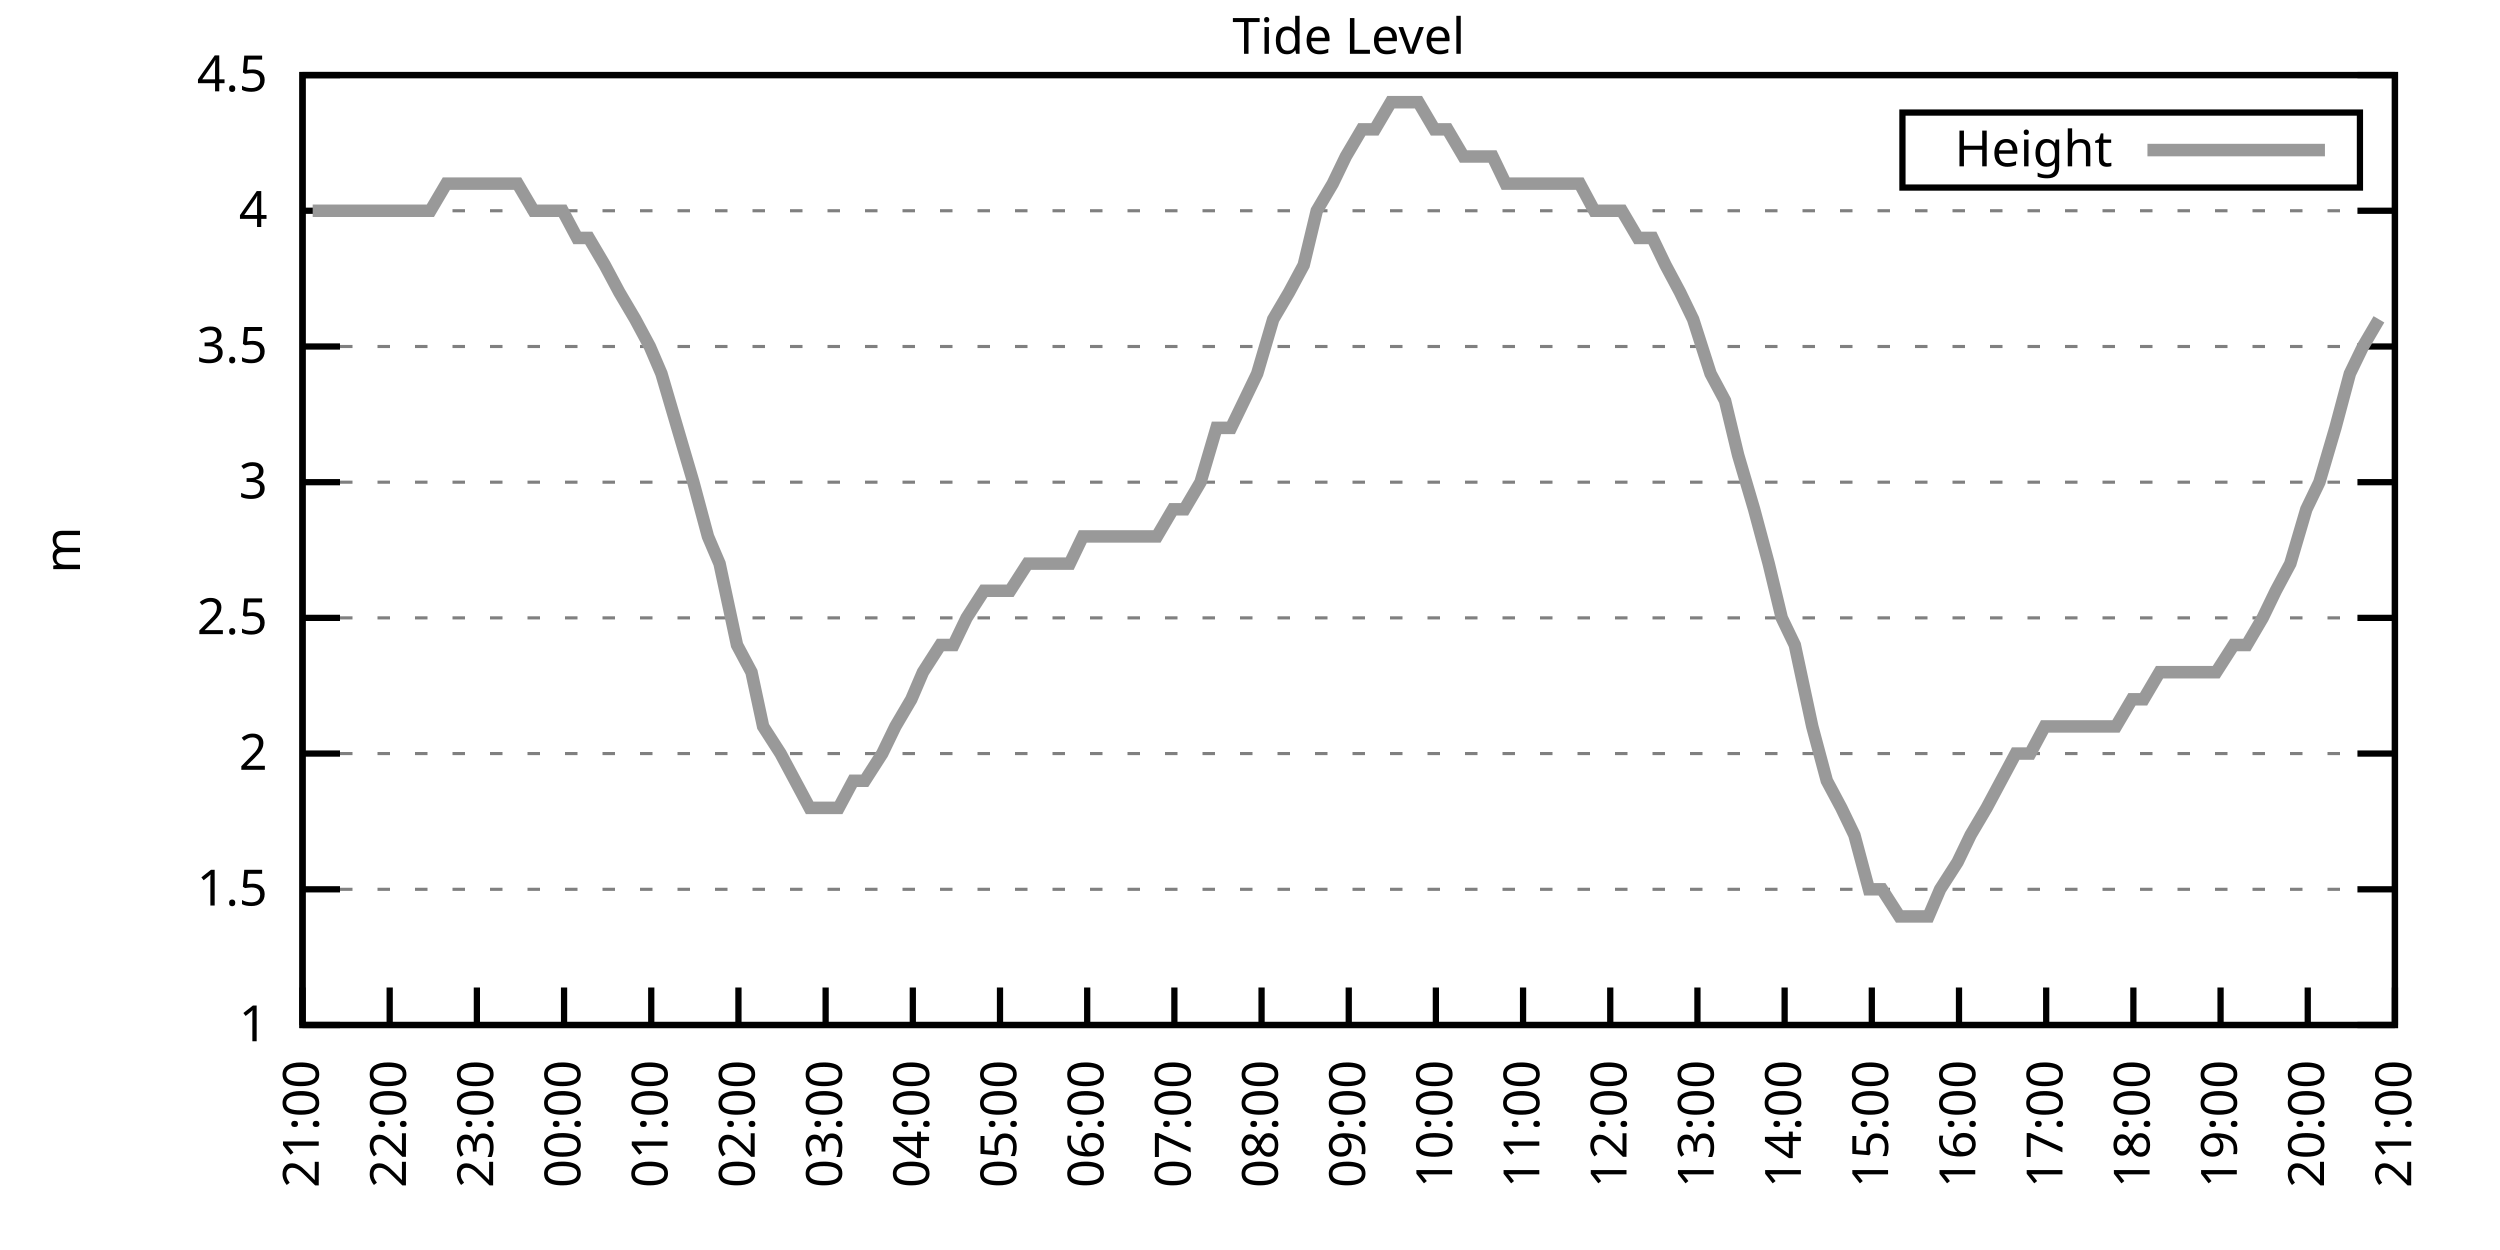
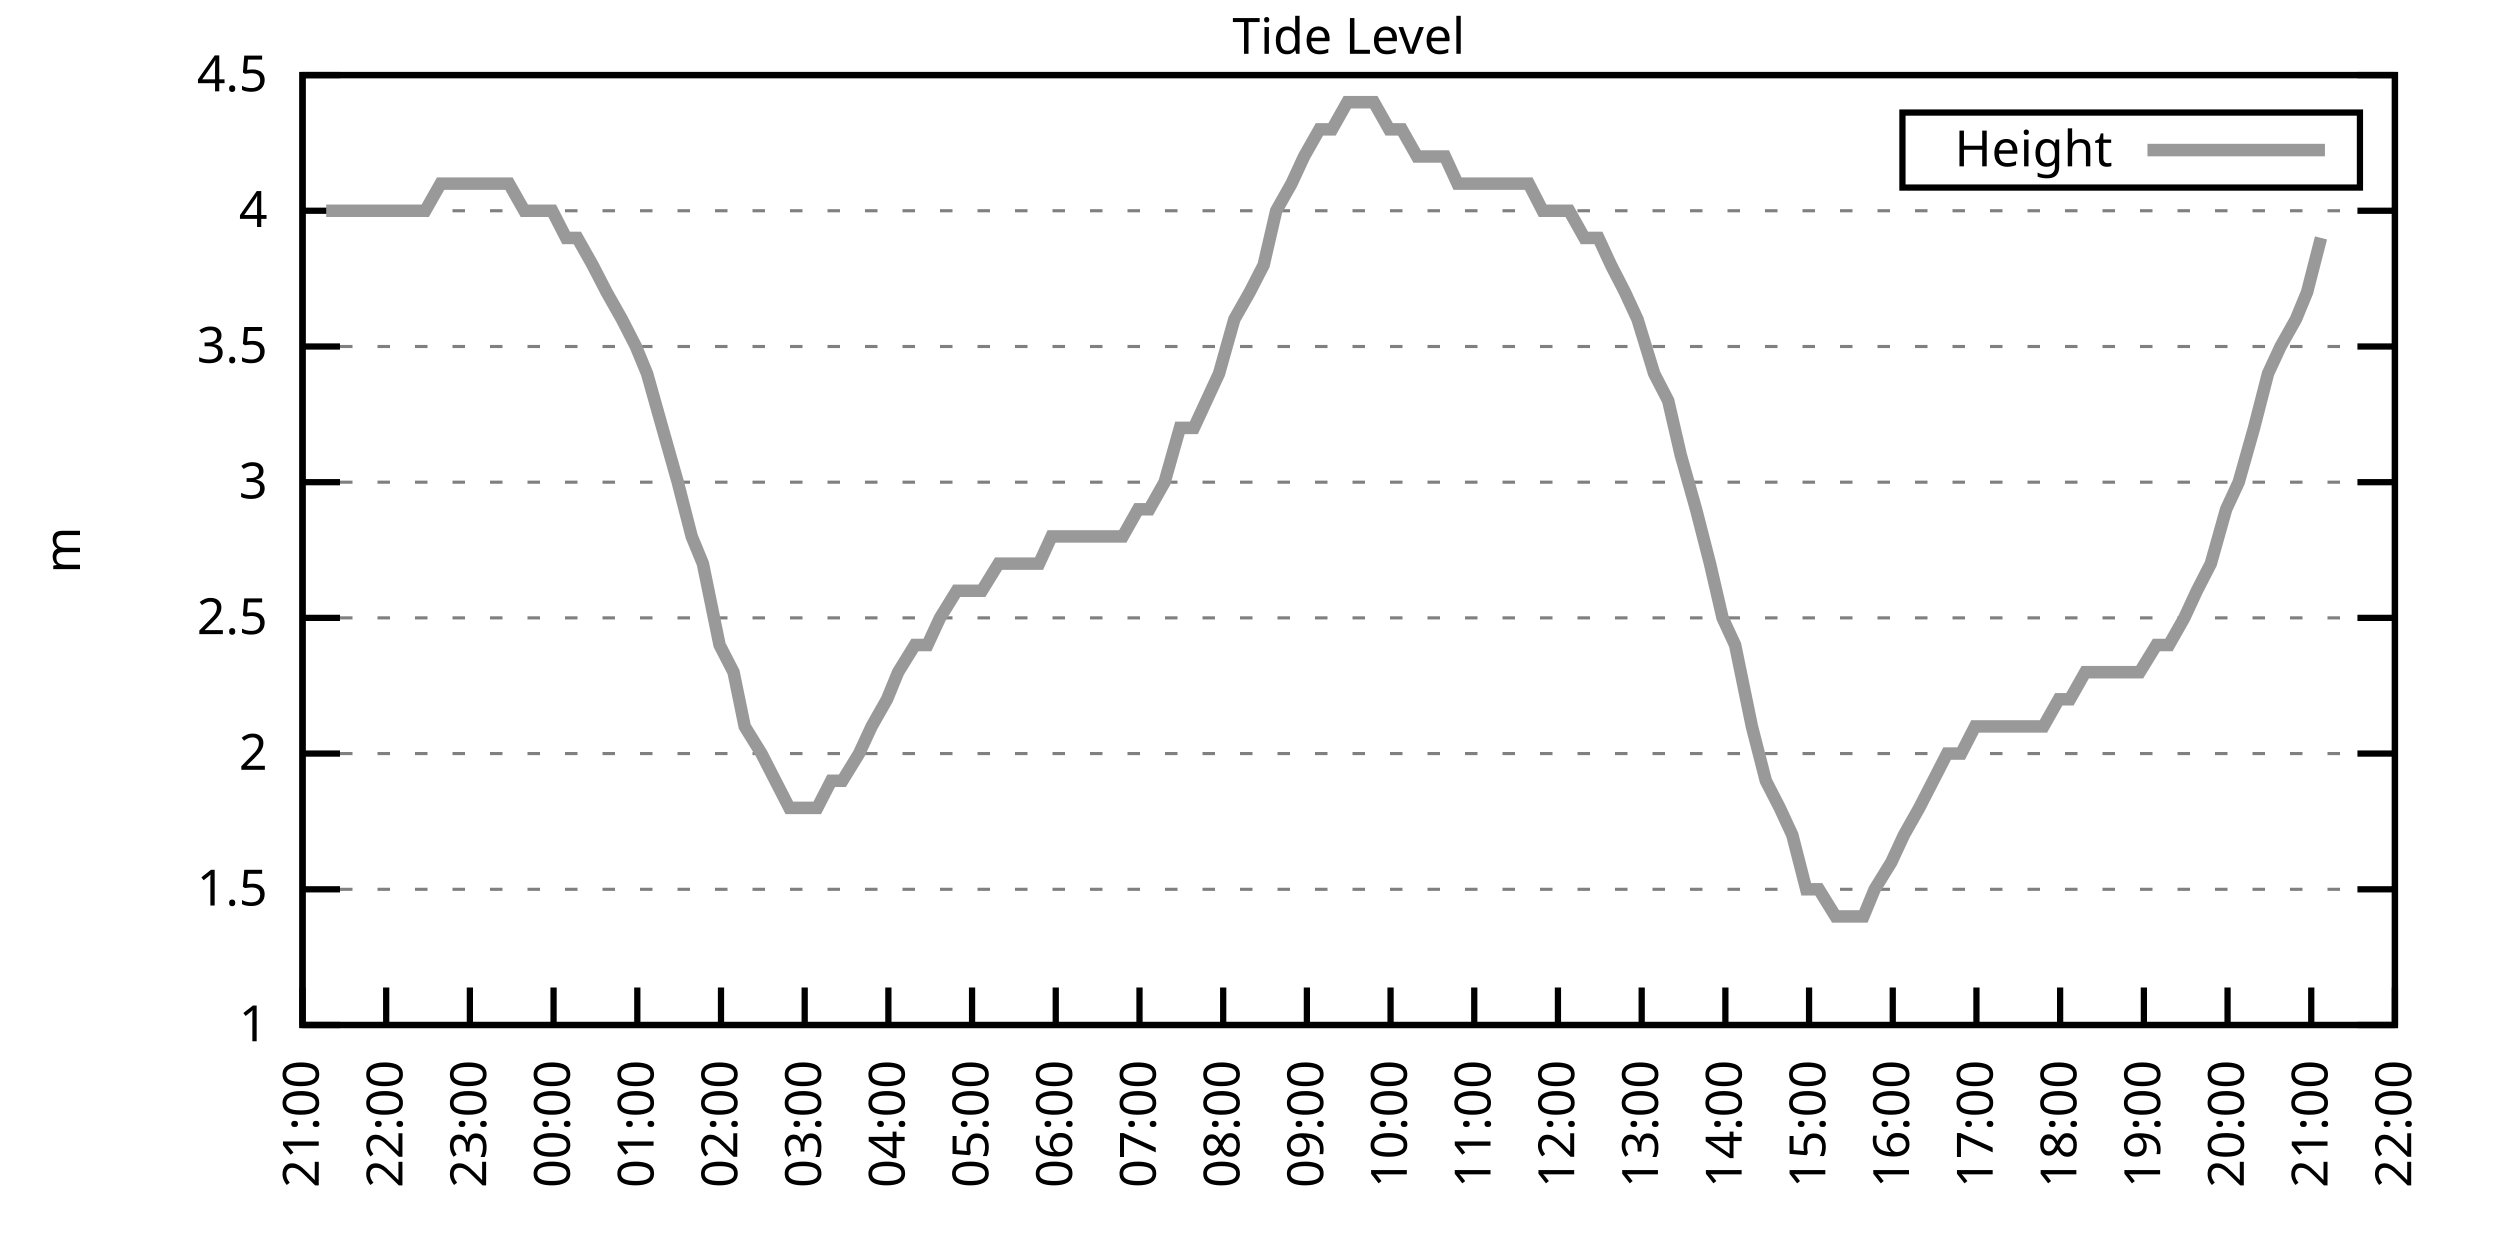
<svg xmlns="http://www.w3.org/2000/svg" xmlns:xlink="http://www.w3.org/1999/xlink" width="400" height="200" viewBox="0 0 400 200">
  <g id="gnuplot_canvas">
    <rect x="0" y="0" width="400" height="200" fill="none" />
    <defs>
      <circle id="gpDot" r="0.5" stroke-width="0.5" stroke="currentColor" />
      <path id="gpPt0" stroke-width="0.333" stroke="currentColor" d="M-1,0 h2 M0,-1 v2" />
      <path id="gpPt1" stroke-width="0.333" stroke="currentColor" d="M-1,-1 L1,1 M1,-1 L-1,1" />
      <path id="gpPt2" stroke-width="0.333" stroke="currentColor" d="M-1,0 L1,0 M0,-1 L0,1 M-1,-1 L1,1 M-1,1 L1,-1" />
      <rect id="gpPt3" stroke-width="0.333" stroke="currentColor" x="-1" y="-1" width="2" height="2" />
      <rect id="gpPt4" stroke-width="0.333" stroke="currentColor" fill="currentColor" x="-1" y="-1" width="2" height="2" />
      <circle id="gpPt5" stroke-width="0.333" stroke="currentColor" cx="0" cy="0" r="1" />
      <use xlink:href="#gpPt5" id="gpPt6" fill="currentColor" stroke="none" />
      <path id="gpPt7" stroke-width="0.333" stroke="currentColor" d="M0,-1.33 L-1.33,0.67 L1.33,0.67 z" />
      <use xlink:href="#gpPt7" id="gpPt8" fill="currentColor" stroke="none" />
      <use xlink:href="#gpPt7" id="gpPt9" stroke="currentColor" transform="rotate(180)" />
      <use xlink:href="#gpPt9" id="gpPt10" fill="currentColor" stroke="none" />
      <use xlink:href="#gpPt3" id="gpPt11" stroke="currentColor" transform="rotate(45)" />
      <use xlink:href="#gpPt11" id="gpPt12" fill="currentColor" stroke="none" />
      <path id="gpPt13" stroke-width="0.333" stroke="currentColor" d="M0,1.330 L1.265,0.411 L0.782,-1.067 L-0.782,-1.076 L-1.265,0.411 z" />
      <use xlink:href="#gpPt13" id="gpPt14" fill="currentColor" stroke="none" />
      <filter id="textbox" filterUnits="objectBoundingBox" x="0" y="0" height="1" width="1">
        <feFlood flood-color="white" flood-opacity="1" result="bgnd" />
        <feComposite in="SourceGraphic" in2="bgnd" operator="atop" />
      </filter>
      <filter id="greybox" filterUnits="objectBoundingBox" x="0" y="0" height="1" width="1">
        <feFlood flood-color="lightgrey" flood-opacity="1" result="grey" />
        <feComposite in="SourceGraphic" in2="grey" operator="atop" />
      </filter>
    </defs>
    <g fill="none" color="white" stroke="currentColor" stroke-width="1.00" stroke-linecap="butt" stroke-linejoin="miter">
</g>
    <g fill="none" color="black" stroke="currentColor" stroke-width="1.00" stroke-linecap="butt" stroke-linejoin="miter">
      <g stroke="none" shape-rendering="crispEdges">
        <polygon fill="rgb(255, 255, 255)" points="48.40,164.00 383.18,164.00 383.18,12.02 48.40,12.02 " />
      </g>
    </g>
    <g fill="none" color="black" stroke="currentColor" stroke-width="1.00" stroke-linecap="butt" stroke-linejoin="miter">
</g>
    <g fill="none" color="black" stroke="black" stroke-width="0.50" stroke-linecap="butt" stroke-linejoin="miter">
</g>
    <g fill="none" color="gray" stroke="currentColor" stroke-width="0.50" stroke-linecap="butt" stroke-linejoin="miter">
      <path stroke="gray" stroke-dasharray="2,4" class="gridline" d="M48.40,164.00 L383.19,164.00  " />
    </g>
    <g fill="none" color="gray" stroke="gray" stroke-width="1.00" stroke-linecap="butt" stroke-linejoin="miter">
</g>
    <g fill="none" color="black" stroke="currentColor" stroke-width="1.00" stroke-linecap="butt" stroke-linejoin="miter">
      <path stroke="black" d="M48.40,164.00 L54.40,164.00 M383.19,164.00 L377.19,164.00  " />
      <g transform="translate(42.80,166.60)" stroke="none" fill="black" font-family="Sans" font-size="8.00" text-anchor="end">
        <text>
          <tspan font-family="Sans"> 1</tspan>
        </text>
      </g>
    </g>
    <g fill="none" color="black" stroke="currentColor" stroke-width="1.00" stroke-linecap="butt" stroke-linejoin="miter">
</g>
    <g fill="none" color="black" stroke="black" stroke-width="0.50" stroke-linecap="butt" stroke-linejoin="miter">
</g>
    <g fill="none" color="gray" stroke="currentColor" stroke-width="0.50" stroke-linecap="butt" stroke-linejoin="miter">
      <path stroke="gray" stroke-dasharray="2,4" class="gridline" d="M48.40,142.29 L383.19,142.29  " />
    </g>
    <g fill="none" color="gray" stroke="gray" stroke-width="1.00" stroke-linecap="butt" stroke-linejoin="miter">
</g>
    <g fill="none" color="black" stroke="currentColor" stroke-width="1.00" stroke-linecap="butt" stroke-linejoin="miter">
      <path stroke="black" d="M48.40,142.29 L54.40,142.29 M383.19,142.29 L377.19,142.29  " />
      <g transform="translate(42.80,144.89)" stroke="none" fill="black" font-family="Sans" font-size="8.00" text-anchor="end">
        <text>
          <tspan font-family="Sans"> 1.5</tspan>
        </text>
      </g>
    </g>
    <g fill="none" color="black" stroke="currentColor" stroke-width="1.00" stroke-linecap="butt" stroke-linejoin="miter">
</g>
    <g fill="none" color="black" stroke="black" stroke-width="0.50" stroke-linecap="butt" stroke-linejoin="miter">
</g>
    <g fill="none" color="gray" stroke="currentColor" stroke-width="0.50" stroke-linecap="butt" stroke-linejoin="miter">
      <path stroke="gray" stroke-dasharray="2,4" class="gridline" d="M48.40,120.57 L383.19,120.57  " />
    </g>
    <g fill="none" color="gray" stroke="gray" stroke-width="1.00" stroke-linecap="butt" stroke-linejoin="miter">
</g>
    <g fill="none" color="black" stroke="currentColor" stroke-width="1.00" stroke-linecap="butt" stroke-linejoin="miter">
      <path stroke="black" d="M48.40,120.57 L54.40,120.57 M383.19,120.57 L377.19,120.57  " />
      <g transform="translate(42.80,123.17)" stroke="none" fill="black" font-family="Sans" font-size="8.00" text-anchor="end">
        <text>
          <tspan font-family="Sans"> 2</tspan>
        </text>
      </g>
    </g>
    <g fill="none" color="black" stroke="currentColor" stroke-width="1.00" stroke-linecap="butt" stroke-linejoin="miter">
</g>
    <g fill="none" color="black" stroke="black" stroke-width="0.50" stroke-linecap="butt" stroke-linejoin="miter">
</g>
    <g fill="none" color="gray" stroke="currentColor" stroke-width="0.50" stroke-linecap="butt" stroke-linejoin="miter">
      <path stroke="gray" stroke-dasharray="2,4" class="gridline" d="M48.40,98.86 L383.19,98.86  " />
    </g>
    <g fill="none" color="gray" stroke="gray" stroke-width="1.00" stroke-linecap="butt" stroke-linejoin="miter">
</g>
    <g fill="none" color="black" stroke="currentColor" stroke-width="1.00" stroke-linecap="butt" stroke-linejoin="miter">
      <path stroke="black" d="M48.40,98.86 L54.40,98.86 M383.19,98.86 L377.19,98.86  " />
      <g transform="translate(42.80,101.46)" stroke="none" fill="black" font-family="Sans" font-size="8.00" text-anchor="end">
        <text>
          <tspan font-family="Sans"> 2.5</tspan>
        </text>
      </g>
    </g>
    <g fill="none" color="black" stroke="currentColor" stroke-width="1.00" stroke-linecap="butt" stroke-linejoin="miter">
</g>
    <g fill="none" color="black" stroke="black" stroke-width="0.50" stroke-linecap="butt" stroke-linejoin="miter">
</g>
    <g fill="none" color="gray" stroke="currentColor" stroke-width="0.50" stroke-linecap="butt" stroke-linejoin="miter">
      <path stroke="gray" stroke-dasharray="2,4" class="gridline" d="M48.40,77.15 L383.19,77.15  " />
    </g>
    <g fill="none" color="gray" stroke="gray" stroke-width="1.00" stroke-linecap="butt" stroke-linejoin="miter">
</g>
    <g fill="none" color="black" stroke="currentColor" stroke-width="1.00" stroke-linecap="butt" stroke-linejoin="miter">
      <path stroke="black" d="M48.40,77.15 L54.40,77.15 M383.19,77.15 L377.19,77.15  " />
      <g transform="translate(42.80,79.75)" stroke="none" fill="black" font-family="Sans" font-size="8.00" text-anchor="end">
        <text>
          <tspan font-family="Sans"> 3</tspan>
        </text>
      </g>
    </g>
    <g fill="none" color="black" stroke="currentColor" stroke-width="1.00" stroke-linecap="butt" stroke-linejoin="miter">
</g>
    <g fill="none" color="black" stroke="black" stroke-width="0.50" stroke-linecap="butt" stroke-linejoin="miter">
</g>
    <g fill="none" color="gray" stroke="currentColor" stroke-width="0.50" stroke-linecap="butt" stroke-linejoin="miter">
      <path stroke="gray" stroke-dasharray="2,4" class="gridline" d="M48.40,55.44 L383.19,55.44  " />
    </g>
    <g fill="none" color="gray" stroke="gray" stroke-width="1.00" stroke-linecap="butt" stroke-linejoin="miter">
</g>
    <g fill="none" color="black" stroke="currentColor" stroke-width="1.00" stroke-linecap="butt" stroke-linejoin="miter">
      <path stroke="black" d="M48.40,55.44 L54.40,55.44 M383.19,55.44 L377.19,55.44  " />
      <g transform="translate(42.80,58.04)" stroke="none" fill="black" font-family="Sans" font-size="8.00" text-anchor="end">
        <text>
          <tspan font-family="Sans"> 3.5</tspan>
        </text>
      </g>
    </g>
    <g fill="none" color="black" stroke="currentColor" stroke-width="1.00" stroke-linecap="butt" stroke-linejoin="miter">
</g>
    <g fill="none" color="black" stroke="black" stroke-width="0.50" stroke-linecap="butt" stroke-linejoin="miter">
</g>
    <g fill="none" color="gray" stroke="currentColor" stroke-width="0.50" stroke-linecap="butt" stroke-linejoin="miter">
      <path stroke="gray" stroke-dasharray="2,4" class="gridline" d="M48.40,33.72 L383.19,33.72  " />
    </g>
    <g fill="none" color="gray" stroke="gray" stroke-width="1.00" stroke-linecap="butt" stroke-linejoin="miter">
</g>
    <g fill="none" color="black" stroke="currentColor" stroke-width="1.00" stroke-linecap="butt" stroke-linejoin="miter">
      <path stroke="black" d="M48.40,33.72 L54.40,33.72 M383.19,33.72 L377.19,33.72  " />
      <g transform="translate(42.80,36.32)" stroke="none" fill="black" font-family="Sans" font-size="8.00" text-anchor="end">
        <text>
          <tspan font-family="Sans"> 4</tspan>
        </text>
      </g>
    </g>
    <g fill="none" color="black" stroke="currentColor" stroke-width="1.00" stroke-linecap="butt" stroke-linejoin="miter">
</g>
    <g fill="none" color="black" stroke="black" stroke-width="0.50" stroke-linecap="butt" stroke-linejoin="miter">
</g>
    <g fill="none" color="gray" stroke="currentColor" stroke-width="0.50" stroke-linecap="butt" stroke-linejoin="miter">
      <path stroke="gray" stroke-dasharray="2,4" class="gridline" d="M48.40,12.01 L383.19,12.01  " />
    </g>
    <g fill="none" color="gray" stroke="gray" stroke-width="1.00" stroke-linecap="butt" stroke-linejoin="miter">
</g>
    <g fill="none" color="black" stroke="currentColor" stroke-width="1.00" stroke-linecap="butt" stroke-linejoin="miter">
      <path stroke="black" d="M48.40,12.01 L54.40,12.01 M383.19,12.01 L377.19,12.01  " />
      <g transform="translate(42.80,14.61)" stroke="none" fill="black" font-family="Sans" font-size="8.00" text-anchor="end">
        <text>
          <tspan font-family="Sans"> 4.5</tspan>
        </text>
      </g>
    </g>
    <g fill="none" color="black" stroke="currentColor" stroke-width="1.00" stroke-linecap="butt" stroke-linejoin="miter">
      <path stroke="black" d="M48.40,164.00 L48.40,158.00  " />
      <g transform="translate(51.00,169.60) rotate(270.00)" stroke="none" fill="black" font-family="Sans" font-size="8.00" text-anchor="end">
        <text>
          <tspan font-family="Sans">21:00</tspan>
        </text>
      </g>
    </g>
    <g fill="none" color="black" stroke="currentColor" stroke-width="1.00" stroke-linecap="butt" stroke-linejoin="miter">
-       <path stroke="black" d="M62.35,164.00 L62.35,158.00  " />
-       <g transform="translate(64.95,169.60) rotate(270.00)" stroke="none" fill="black" font-family="Sans" font-size="8.00" text-anchor="end">
+       <path stroke="black" d="M61.79,164.00 L61.79,158.00  " />
+       <g transform="translate(64.39,169.60) rotate(270.00)" stroke="none" fill="black" font-family="Sans" font-size="8.00" text-anchor="end">
        <text>
          <tspan font-family="Sans">22:00</tspan>
        </text>
      </g>
    </g>
    <g fill="none" color="black" stroke="currentColor" stroke-width="1.00" stroke-linecap="butt" stroke-linejoin="miter">
-       <path stroke="black" d="M76.30,164.00 L76.30,158.00  " />
-       <g transform="translate(78.90,169.60) rotate(270.00)" stroke="none" fill="black" font-family="Sans" font-size="8.00" text-anchor="end">
+       <path stroke="black" d="M75.18,164.00 L75.18,158.00  " />
+       <g transform="translate(77.78,169.60) rotate(270.00)" stroke="none" fill="black" font-family="Sans" font-size="8.00" text-anchor="end">
        <text>
          <tspan font-family="Sans">23:00</tspan>
        </text>
      </g>
    </g>
    <g fill="none" color="black" stroke="currentColor" stroke-width="1.00" stroke-linecap="butt" stroke-linejoin="miter">
-       <path stroke="black" d="M90.25,164.00 L90.25,158.00  " />
-       <g transform="translate(92.85,169.60) rotate(270.00)" stroke="none" fill="black" font-family="Sans" font-size="8.00" text-anchor="end">
+       <path stroke="black" d="M88.57,164.00 L88.57,158.00  " />
+       <g transform="translate(91.17,169.60) rotate(270.00)" stroke="none" fill="black" font-family="Sans" font-size="8.00" text-anchor="end">
        <text>
          <tspan font-family="Sans">00:00</tspan>
        </text>
      </g>
    </g>
    <g fill="none" color="black" stroke="currentColor" stroke-width="1.00" stroke-linecap="butt" stroke-linejoin="miter">
-       <path stroke="black" d="M104.20,164.00 L104.20,158.00  " />
-       <g transform="translate(106.80,169.60) rotate(270.00)" stroke="none" fill="black" font-family="Sans" font-size="8.00" text-anchor="end">
+       <path stroke="black" d="M101.97,164.00 L101.97,158.00  " />
+       <g transform="translate(104.57,169.60) rotate(270.00)" stroke="none" fill="black" font-family="Sans" font-size="8.00" text-anchor="end">
        <text>
          <tspan font-family="Sans">01:00</tspan>
        </text>
      </g>
    </g>
    <g fill="none" color="black" stroke="currentColor" stroke-width="1.00" stroke-linecap="butt" stroke-linejoin="miter">
-       <path stroke="black" d="M118.15,164.00 L118.15,158.00  " />
-       <g transform="translate(120.75,169.60) rotate(270.00)" stroke="none" fill="black" font-family="Sans" font-size="8.00" text-anchor="end">
+       <path stroke="black" d="M115.36,164.00 L115.36,158.00  " />
+       <g transform="translate(117.96,169.60) rotate(270.00)" stroke="none" fill="black" font-family="Sans" font-size="8.00" text-anchor="end">
        <text>
          <tspan font-family="Sans">02:00</tspan>
        </text>
      </g>
    </g>
    <g fill="none" color="black" stroke="currentColor" stroke-width="1.00" stroke-linecap="butt" stroke-linejoin="miter">
-       <path stroke="black" d="M132.10,164.00 L132.10,158.00  " />
-       <g transform="translate(134.70,169.60) rotate(270.00)" stroke="none" fill="black" font-family="Sans" font-size="8.00" text-anchor="end">
+       <path stroke="black" d="M128.75,164.00 L128.75,158.00  " />
+       <g transform="translate(131.35,169.60) rotate(270.00)" stroke="none" fill="black" font-family="Sans" font-size="8.00" text-anchor="end">
        <text>
          <tspan font-family="Sans">03:00</tspan>
        </text>
      </g>
    </g>
    <g fill="none" color="black" stroke="currentColor" stroke-width="1.00" stroke-linecap="butt" stroke-linejoin="miter">
-       <path stroke="black" d="M146.05,164.00 L146.05,158.00  " />
-       <g transform="translate(148.65,169.60) rotate(270.00)" stroke="none" fill="black" font-family="Sans" font-size="8.00" text-anchor="end">
+       <path stroke="black" d="M142.14,164.00 L142.14,158.00  " />
+       <g transform="translate(144.74,169.60) rotate(270.00)" stroke="none" fill="black" font-family="Sans" font-size="8.00" text-anchor="end">
        <text>
          <tspan font-family="Sans">04:00</tspan>
        </text>
      </g>
    </g>
    <g fill="none" color="black" stroke="currentColor" stroke-width="1.00" stroke-linecap="butt" stroke-linejoin="miter">
-       <path stroke="black" d="M160.00,164.00 L160.00,158.00  " />
-       <g transform="translate(162.60,169.60) rotate(270.00)" stroke="none" fill="black" font-family="Sans" font-size="8.00" text-anchor="end">
+       <path stroke="black" d="M155.53,164.00 L155.53,158.00  " />
+       <g transform="translate(158.13,169.60) rotate(270.00)" stroke="none" fill="black" font-family="Sans" font-size="8.00" text-anchor="end">
        <text>
          <tspan font-family="Sans">05:00</tspan>
        </text>
      </g>
    </g>
    <g fill="none" color="black" stroke="currentColor" stroke-width="1.00" stroke-linecap="butt" stroke-linejoin="miter">
-       <path stroke="black" d="M173.95,164.00 L173.95,158.00  " />
-       <g transform="translate(176.55,169.60) rotate(270.00)" stroke="none" fill="black" font-family="Sans" font-size="8.00" text-anchor="end">
+       <path stroke="black" d="M168.92,164.00 L168.92,158.00  " />
+       <g transform="translate(171.52,169.60) rotate(270.00)" stroke="none" fill="black" font-family="Sans" font-size="8.00" text-anchor="end">
        <text>
          <tspan font-family="Sans">06:00</tspan>
        </text>
      </g>
    </g>
    <g fill="none" color="black" stroke="currentColor" stroke-width="1.00" stroke-linecap="butt" stroke-linejoin="miter">
-       <path stroke="black" d="M187.90,164.00 L187.90,158.00  " />
-       <g transform="translate(190.50,169.60) rotate(270.00)" stroke="none" fill="black" font-family="Sans" font-size="8.00" text-anchor="end">
+       <path stroke="black" d="M182.32,164.00 L182.32,158.00  " />
+       <g transform="translate(184.92,169.60) rotate(270.00)" stroke="none" fill="black" font-family="Sans" font-size="8.00" text-anchor="end">
        <text>
          <tspan font-family="Sans">07:00</tspan>
        </text>
      </g>
    </g>
    <g fill="none" color="black" stroke="currentColor" stroke-width="1.00" stroke-linecap="butt" stroke-linejoin="miter">
-       <path stroke="black" d="M201.85,164.00 L201.85,158.00  " />
-       <g transform="translate(204.45,169.60) rotate(270.00)" stroke="none" fill="black" font-family="Sans" font-size="8.00" text-anchor="end">
+       <path stroke="black" d="M195.71,164.00 L195.71,158.00  " />
+       <g transform="translate(198.31,169.60) rotate(270.00)" stroke="none" fill="black" font-family="Sans" font-size="8.00" text-anchor="end">
        <text>
          <tspan font-family="Sans">08:00</tspan>
        </text>
      </g>
    </g>
    <g fill="none" color="black" stroke="currentColor" stroke-width="1.00" stroke-linecap="butt" stroke-linejoin="miter">
-       <path stroke="black" d="M215.80,164.00 L215.80,158.00  " />
-       <g transform="translate(218.40,169.60) rotate(270.00)" stroke="none" fill="black" font-family="Sans" font-size="8.00" text-anchor="end">
+       <path stroke="black" d="M209.10,164.00 L209.10,158.00  " />
+       <g transform="translate(211.70,169.60) rotate(270.00)" stroke="none" fill="black" font-family="Sans" font-size="8.00" text-anchor="end">
        <text>
          <tspan font-family="Sans">09:00</tspan>
        </text>
      </g>
    </g>
    <g fill="none" color="black" stroke="currentColor" stroke-width="1.00" stroke-linecap="butt" stroke-linejoin="miter">
-       <path stroke="black" d="M229.74,164.00 L229.74,158.00  " />
-       <g transform="translate(232.34,169.60) rotate(270.00)" stroke="none" fill="black" font-family="Sans" font-size="8.00" text-anchor="end">
+       <path stroke="black" d="M222.49,164.00 L222.49,158.00  " />
+       <g transform="translate(225.09,169.60) rotate(270.00)" stroke="none" fill="black" font-family="Sans" font-size="8.00" text-anchor="end">
        <text>
          <tspan font-family="Sans">10:00</tspan>
        </text>
      </g>
    </g>
    <g fill="none" color="black" stroke="currentColor" stroke-width="1.00" stroke-linecap="butt" stroke-linejoin="miter">
-       <path stroke="black" d="M243.69,164.00 L243.69,158.00  " />
-       <g transform="translate(246.29,169.60) rotate(270.00)" stroke="none" fill="black" font-family="Sans" font-size="8.00" text-anchor="end">
+       <path stroke="black" d="M235.88,164.00 L235.88,158.00  " />
+       <g transform="translate(238.48,169.60) rotate(270.00)" stroke="none" fill="black" font-family="Sans" font-size="8.00" text-anchor="end">
        <text>
          <tspan font-family="Sans">11:00</tspan>
        </text>
      </g>
    </g>
    <g fill="none" color="black" stroke="currentColor" stroke-width="1.00" stroke-linecap="butt" stroke-linejoin="miter">
-       <path stroke="black" d="M257.64,164.00 L257.64,158.00  " />
-       <g transform="translate(260.24,169.60) rotate(270.00)" stroke="none" fill="black" font-family="Sans" font-size="8.00" text-anchor="end">
+       <path stroke="black" d="M249.27,164.00 L249.27,158.00  " />
+       <g transform="translate(251.87,169.60) rotate(270.00)" stroke="none" fill="black" font-family="Sans" font-size="8.00" text-anchor="end">
        <text>
          <tspan font-family="Sans">12:00</tspan>
        </text>
      </g>
    </g>
    <g fill="none" color="black" stroke="currentColor" stroke-width="1.00" stroke-linecap="butt" stroke-linejoin="miter">
-       <path stroke="black" d="M271.59,164.00 L271.59,158.00  " />
-       <g transform="translate(274.19,169.60) rotate(270.00)" stroke="none" fill="black" font-family="Sans" font-size="8.00" text-anchor="end">
+       <path stroke="black" d="M262.67,164.00 L262.67,158.00  " />
+       <g transform="translate(265.27,169.60) rotate(270.00)" stroke="none" fill="black" font-family="Sans" font-size="8.00" text-anchor="end">
        <text>
          <tspan font-family="Sans">13:00</tspan>
        </text>
      </g>
    </g>
    <g fill="none" color="black" stroke="currentColor" stroke-width="1.00" stroke-linecap="butt" stroke-linejoin="miter">
-       <path stroke="black" d="M285.54,164.00 L285.54,158.00  " />
-       <g transform="translate(288.14,169.60) rotate(270.00)" stroke="none" fill="black" font-family="Sans" font-size="8.00" text-anchor="end">
+       <path stroke="black" d="M276.06,164.00 L276.06,158.00  " />
+       <g transform="translate(278.66,169.60) rotate(270.00)" stroke="none" fill="black" font-family="Sans" font-size="8.00" text-anchor="end">
        <text>
          <tspan font-family="Sans">14:00</tspan>
        </text>
      </g>
    </g>
    <g fill="none" color="black" stroke="currentColor" stroke-width="1.00" stroke-linecap="butt" stroke-linejoin="miter">
-       <path stroke="black" d="M299.49,164.00 L299.49,158.00  " />
-       <g transform="translate(302.09,169.60) rotate(270.00)" stroke="none" fill="black" font-family="Sans" font-size="8.00" text-anchor="end">
+       <path stroke="black" d="M289.45,164.00 L289.45,158.00  " />
+       <g transform="translate(292.05,169.60) rotate(270.00)" stroke="none" fill="black" font-family="Sans" font-size="8.00" text-anchor="end">
        <text>
          <tspan font-family="Sans">15:00</tspan>
        </text>
      </g>
    </g>
    <g fill="none" color="black" stroke="currentColor" stroke-width="1.00" stroke-linecap="butt" stroke-linejoin="miter">
-       <path stroke="black" d="M313.44,164.00 L313.44,158.00  " />
-       <g transform="translate(316.04,169.60) rotate(270.00)" stroke="none" fill="black" font-family="Sans" font-size="8.00" text-anchor="end">
+       <path stroke="black" d="M302.84,164.00 L302.84,158.00  " />
+       <g transform="translate(305.44,169.60) rotate(270.00)" stroke="none" fill="black" font-family="Sans" font-size="8.00" text-anchor="end">
        <text>
          <tspan font-family="Sans">16:00</tspan>
        </text>
      </g>
    </g>
    <g fill="none" color="black" stroke="currentColor" stroke-width="1.00" stroke-linecap="butt" stroke-linejoin="miter">
-       <path stroke="black" d="M327.39,164.00 L327.39,158.00  " />
-       <g transform="translate(329.99,169.60) rotate(270.00)" stroke="none" fill="black" font-family="Sans" font-size="8.00" text-anchor="end">
+       <path stroke="black" d="M316.23,164.00 L316.23,158.00  " />
+       <g transform="translate(318.83,169.60) rotate(270.00)" stroke="none" fill="black" font-family="Sans" font-size="8.00" text-anchor="end">
        <text>
          <tspan font-family="Sans">17:00</tspan>
        </text>
      </g>
    </g>
    <g fill="none" color="black" stroke="currentColor" stroke-width="1.00" stroke-linecap="butt" stroke-linejoin="miter">
-       <path stroke="black" d="M341.34,164.00 L341.34,158.00  " />
-       <g transform="translate(343.94,169.60) rotate(270.00)" stroke="none" fill="black" font-family="Sans" font-size="8.00" text-anchor="end">
+       <path stroke="black" d="M329.62,164.00 L329.62,158.00  " />
+       <g transform="translate(332.22,169.60) rotate(270.00)" stroke="none" fill="black" font-family="Sans" font-size="8.00" text-anchor="end">
        <text>
          <tspan font-family="Sans">18:00</tspan>
        </text>
      </g>
    </g>
    <g fill="none" color="black" stroke="currentColor" stroke-width="1.00" stroke-linecap="butt" stroke-linejoin="miter">
-       <path stroke="black" d="M355.29,164.00 L355.29,158.00  " />
-       <g transform="translate(357.89,169.60) rotate(270.00)" stroke="none" fill="black" font-family="Sans" font-size="8.00" text-anchor="end">
+       <path stroke="black" d="M343.02,164.00 L343.02,158.00  " />
+       <g transform="translate(345.62,169.60) rotate(270.00)" stroke="none" fill="black" font-family="Sans" font-size="8.00" text-anchor="end">
        <text>
          <tspan font-family="Sans">19:00</tspan>
        </text>
      </g>
    </g>
    <g fill="none" color="black" stroke="currentColor" stroke-width="1.00" stroke-linecap="butt" stroke-linejoin="miter">
-       <path stroke="black" d="M369.24,164.00 L369.24,158.00  " />
-       <g transform="translate(371.84,169.60) rotate(270.00)" stroke="none" fill="black" font-family="Sans" font-size="8.00" text-anchor="end">
+       <path stroke="black" d="M356.41,164.00 L356.41,158.00  " />
+       <g transform="translate(359.01,169.60) rotate(270.00)" stroke="none" fill="black" font-family="Sans" font-size="8.00" text-anchor="end">
        <text>
          <tspan font-family="Sans">20:00</tspan>
+         </text>
+       </g>
+     </g>
+     <g fill="none" color="black" stroke="currentColor" stroke-width="1.00" stroke-linecap="butt" stroke-linejoin="miter">
+       <path stroke="black" d="M369.80,164.00 L369.80,158.00  " />
+       <g transform="translate(372.40,169.60) rotate(270.00)" stroke="none" fill="black" font-family="Sans" font-size="8.00" text-anchor="end">
+         <text>
+           <tspan font-family="Sans">21:00</tspan>
        </text>
      </g>
    </g>
    <g fill="none" color="black" stroke="currentColor" stroke-width="1.00" stroke-linecap="butt" stroke-linejoin="miter">
      <path stroke="black" d="M383.19,164.00 L383.19,158.00  " />
      <g transform="translate(385.79,169.60) rotate(270.00)" stroke="none" fill="black" font-family="Sans" font-size="8.00" text-anchor="end">
        <text>
-           <tspan font-family="Sans">21:00</tspan>
+           <tspan font-family="Sans">22:00</tspan>
        </text>
      </g>
    </g>
    <g fill="none" color="black" stroke="currentColor" stroke-width="1.00" stroke-linecap="butt" stroke-linejoin="miter">
</g>
    <g fill="none" color="black" stroke="currentColor" stroke-width="1.00" stroke-linecap="butt" stroke-linejoin="miter">
      <path stroke="black" d="M48.40,12.01 L48.40,164.00 L383.19,164.00 L383.19,12.01 L48.40,12.01 Z  " />
    </g>
    <g fill="none" color="black" stroke="currentColor" stroke-width="1.00" stroke-linecap="butt" stroke-linejoin="miter">
</g>
    <g fill="none" color="black" stroke="currentColor" stroke-width="1.00" stroke-linecap="butt" stroke-linejoin="miter">
      <path stroke="black" d="M304.39,30.01 L304.39,18.01 L377.59,18.01 L377.59,30.01 L304.39,30.01 Z  " />
    </g>
    <g id="Tide_level_plot_1">
      <g fill="none" color="white" stroke="black" stroke-width="2.00" stroke-linecap="butt" stroke-linejoin="miter">
</g>
      <g fill="none" color="black" stroke="currentColor" stroke-width="2.00" stroke-linecap="butt" stroke-linejoin="miter">
        <g transform="translate(337.99,26.61)" stroke="none" fill="black" font-family="Sans" font-size="8.00" text-anchor="end">
          <text>
            <tspan font-family="Sans">Height</tspan>
          </text>
        </g>
      </g>
      <g fill="none" color="black" stroke="currentColor" stroke-width="2.00" stroke-linecap="butt" stroke-linejoin="miter">
-         <path stroke="rgb(153, 153, 153)" d="M343.59,24.01 L371.99,24.01 M50.03,33.72 L52.35,33.72 L55.14,33.72 L57.47,33.72 L59.79,33.72 L61.88,33.72   L64.21,33.72 L66.77,33.72 L68.86,33.72 L71.42,29.38 L73.74,29.38 L75.83,29.38 L78.39,29.38 L80.72,29.38   L82.81,29.38 L85.37,33.72 L87.46,33.72 L90.02,33.72 L92.34,38.07 L94.20,38.07 L96.76,42.41 L99.08,46.75   L101.64,51.09 L103.97,55.44 L105.83,59.78 L108.38,68.46 L110.94,77.15 L113.27,85.83 L115.13,90.18 L117.92,103.20   L120.24,107.55 L122.10,116.23 L124.89,120.57 L127.22,124.92 L129.54,129.26 L131.87,129.26 L134.19,129.26 L136.51,124.92   L138.37,124.92 L141.16,120.57 L143.26,116.23 L145.81,111.89 L147.67,107.55 L150.46,103.20 L152.56,103.20 L154.65,98.86   L157.44,94.52 L161.62,94.52 L164.41,90.18 L166.51,90.18 L169.06,90.18 L171.16,90.18 L173.25,85.83 L176.04,85.83   L178.36,85.83 L180.69,85.83 L182.78,85.83 L185.11,85.83 L187.66,81.49 L189.52,81.49 L192.08,77.15 L194.64,68.46   L196.96,68.46 L199.06,64.12 L201.15,59.78 L203.71,51.09 L206.26,46.75 L208.59,42.41 L210.68,33.72 L213.24,29.38   L215.33,25.04 L217.89,20.70 L219.98,20.70 L222.54,16.35 L224.40,16.35 L226.95,16.35 L229.51,20.70 L231.60,20.70   L234.16,25.04 L236.02,25.04 L238.81,25.04 L240.90,29.38 L243.23,29.38 L245.32,29.38 L247.88,29.38 L250.20,29.38   L252.76,29.38 L255.09,33.72 L257.18,33.72 L259.50,33.72 L262.06,38.07 L264.39,38.07 L266.48,42.41 L268.80,46.75   L270.90,51.09 L273.69,59.78 L276.01,64.12 L278.10,72.81 L280.66,81.49 L282.99,90.18 L285.08,98.86 L287.17,103.20   L289.96,116.23 L292.29,124.92 L294.61,129.26 L296.70,133.60 L299.03,142.29 L301.12,142.29 L303.91,146.63 L305.77,146.63   L308.56,146.63 L310.42,142.29 L313.21,137.94 L315.30,133.60 L317.86,129.26 L320.18,124.92 L322.51,120.57 L324.83,120.57   L327.16,116.23 L329.48,116.23 L331.81,116.23 L334.13,116.23 L336.23,116.23 L338.55,116.23 L341.11,111.89 L342.97,111.89   L345.53,107.55 L347.85,107.55 L350.18,107.55 L352.73,107.55 L354.59,107.55 L357.38,103.20 L359.48,103.20 L362.03,98.86   L364.13,94.52 L366.45,90.18 L369.01,81.49 L371.10,77.15 L373.66,68.46 L375.98,59.78 L378.08,55.44 L380.63,51.09    " />
+         <path stroke="rgb(153, 153, 153)" d="M343.59,24.01 L371.99,24.01 M52.19,33.72 L54.87,33.72 L57.10,33.72 L59.34,33.72 L61.35,33.72 L63.58,33.72   L66.03,33.72 L68.04,33.72 L70.50,29.38 L72.73,29.38 L74.74,29.38 L77.19,29.38 L79.42,29.38 L81.43,29.38   L83.89,33.72 L85.90,33.72 L88.35,33.72 L90.58,38.07 L92.37,38.07 L94.82,42.41 L97.06,46.75 L99.51,51.09   L101.74,55.44 L103.53,59.78 L105.98,68.46 L108.44,77.15 L110.67,85.83 L112.46,90.18 L115.13,103.20 L117.37,107.55   L119.15,116.23 L121.83,120.57 L124.06,124.92 L126.29,129.26 L128.53,129.26 L130.76,129.26 L132.99,124.92 L134.78,124.92   L137.45,120.57 L139.46,116.23 L141.92,111.89 L143.70,107.55 L146.38,103.20 L148.39,103.20 L150.40,98.86 L153.08,94.52   L157.10,94.52 L159.77,90.18 L161.78,90.18 L164.24,90.18 L166.25,90.18 L168.25,85.83 L170.93,85.83 L173.17,85.83   L175.40,85.83 L177.41,85.83 L179.64,85.83 L182.09,81.49 L183.88,81.49 L186.33,77.15 L188.79,68.46 L191.02,68.46   L193.03,64.12 L195.04,59.78 L197.49,51.09 L199.95,46.75 L202.18,42.41 L204.19,33.72 L206.64,29.38 L208.65,25.04   L211.11,20.70 L213.12,20.70 L215.57,16.35 L217.36,16.35 L219.81,16.35 L222.27,20.70 L224.28,20.70 L226.73,25.04   L228.52,25.04 L231.20,25.04 L233.20,29.38 L235.44,29.38 L237.44,29.38 L239.90,29.38 L242.13,29.38 L244.59,29.38   L246.82,33.72 L248.83,33.72 L251.06,33.72 L253.51,38.07 L255.75,38.07 L257.76,42.41 L259.99,46.75 L262.00,51.09   L264.67,59.78 L266.91,64.12 L268.92,72.81 L271.37,81.49 L273.60,90.18 L275.61,98.86 L277.62,103.20 L280.30,116.23   L282.53,124.92 L284.76,129.26 L286.77,133.60 L289.00,142.29 L291.01,142.29 L293.69,146.63 L295.48,146.63 L298.15,146.63   L299.94,142.29 L302.62,137.94 L304.63,133.60 L307.08,129.26 L309.31,124.92 L311.54,120.57 L313.78,120.57 L316.01,116.23   L318.24,116.23 L320.47,116.23 L322.70,116.23 L324.71,116.23 L326.95,116.23 L329.40,111.89 L331.19,111.89 L333.64,107.55   L335.87,107.55 L338.10,107.55 L340.56,107.55 L342.35,107.55 L345.02,103.20 L347.03,103.20 L349.49,98.86 L351.50,94.52   L353.73,90.18 L356.18,81.49 L358.19,77.15 L360.65,68.46 L362.88,59.78 L364.89,55.44 L367.34,51.09 L369.13,46.75   L371.36,38.07  " />
      </g>
    </g>
    <g fill="none" color="black" stroke="currentColor" stroke-width="2.00" stroke-linecap="butt" stroke-linejoin="miter">
</g>
    <g fill="none" color="black" stroke="black" stroke-width="1.00" stroke-linecap="butt" stroke-linejoin="miter">
</g>
    <g fill="none" color="black" stroke="currentColor" stroke-width="1.00" stroke-linecap="butt" stroke-linejoin="miter">
      <path stroke="black" d="M48.40,12.01 L48.40,164.00 L383.19,164.00 L383.19,12.01 L48.40,12.01 Z  " />
      <g transform="translate(12.80,88.01) rotate(270.00)" stroke="none" fill="black" font-family="Sans" font-size="8.00" text-anchor="middle">
        <text>
          <tspan font-family="Sans">m</tspan>
        </text>
      </g>
    </g>
    <g fill="none" color="black" stroke="currentColor" stroke-width="1.00" stroke-linecap="butt" stroke-linejoin="miter">
</g>
    <g fill="none" color="black" stroke="currentColor" stroke-width="1.00" stroke-linecap="butt" stroke-linejoin="miter">
      <g transform="translate(215.79,8.61)" stroke="none" fill="black" font-family="Sans" font-size="8.00" text-anchor="middle">
        <text>
          <tspan font-family="Sans">Tide Level</tspan>
        </text>
      </g>
    </g>
    <g fill="none" color="black" stroke="currentColor" stroke-width="1.00" stroke-linecap="butt" stroke-linejoin="miter">
</g>
  </g>
</svg>
